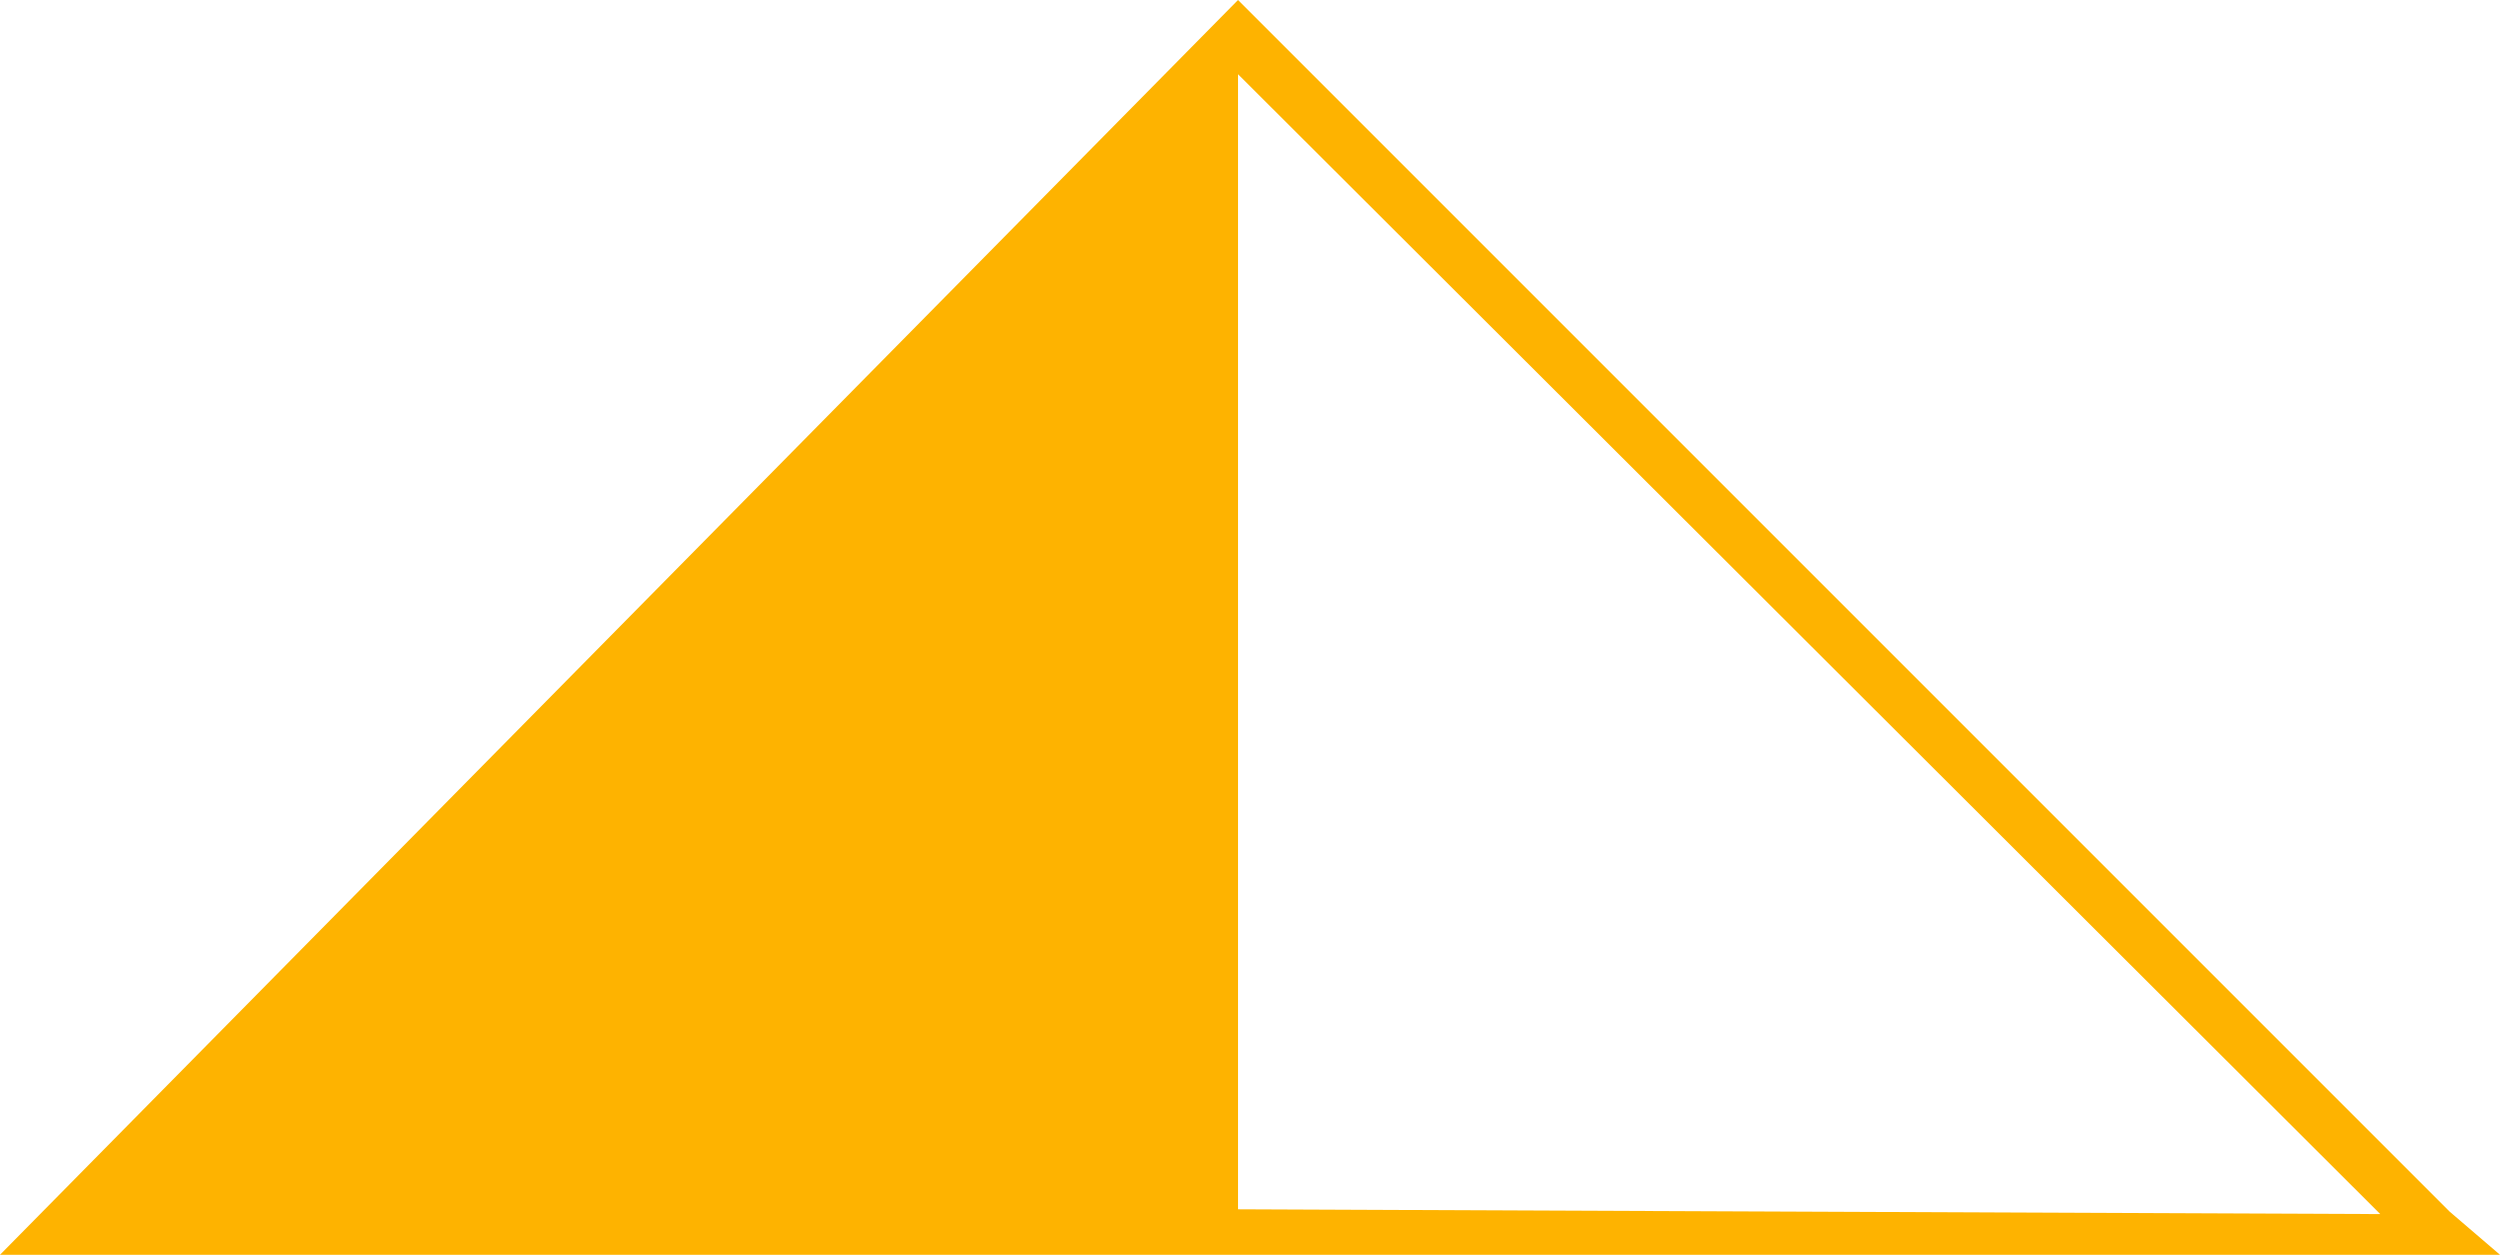
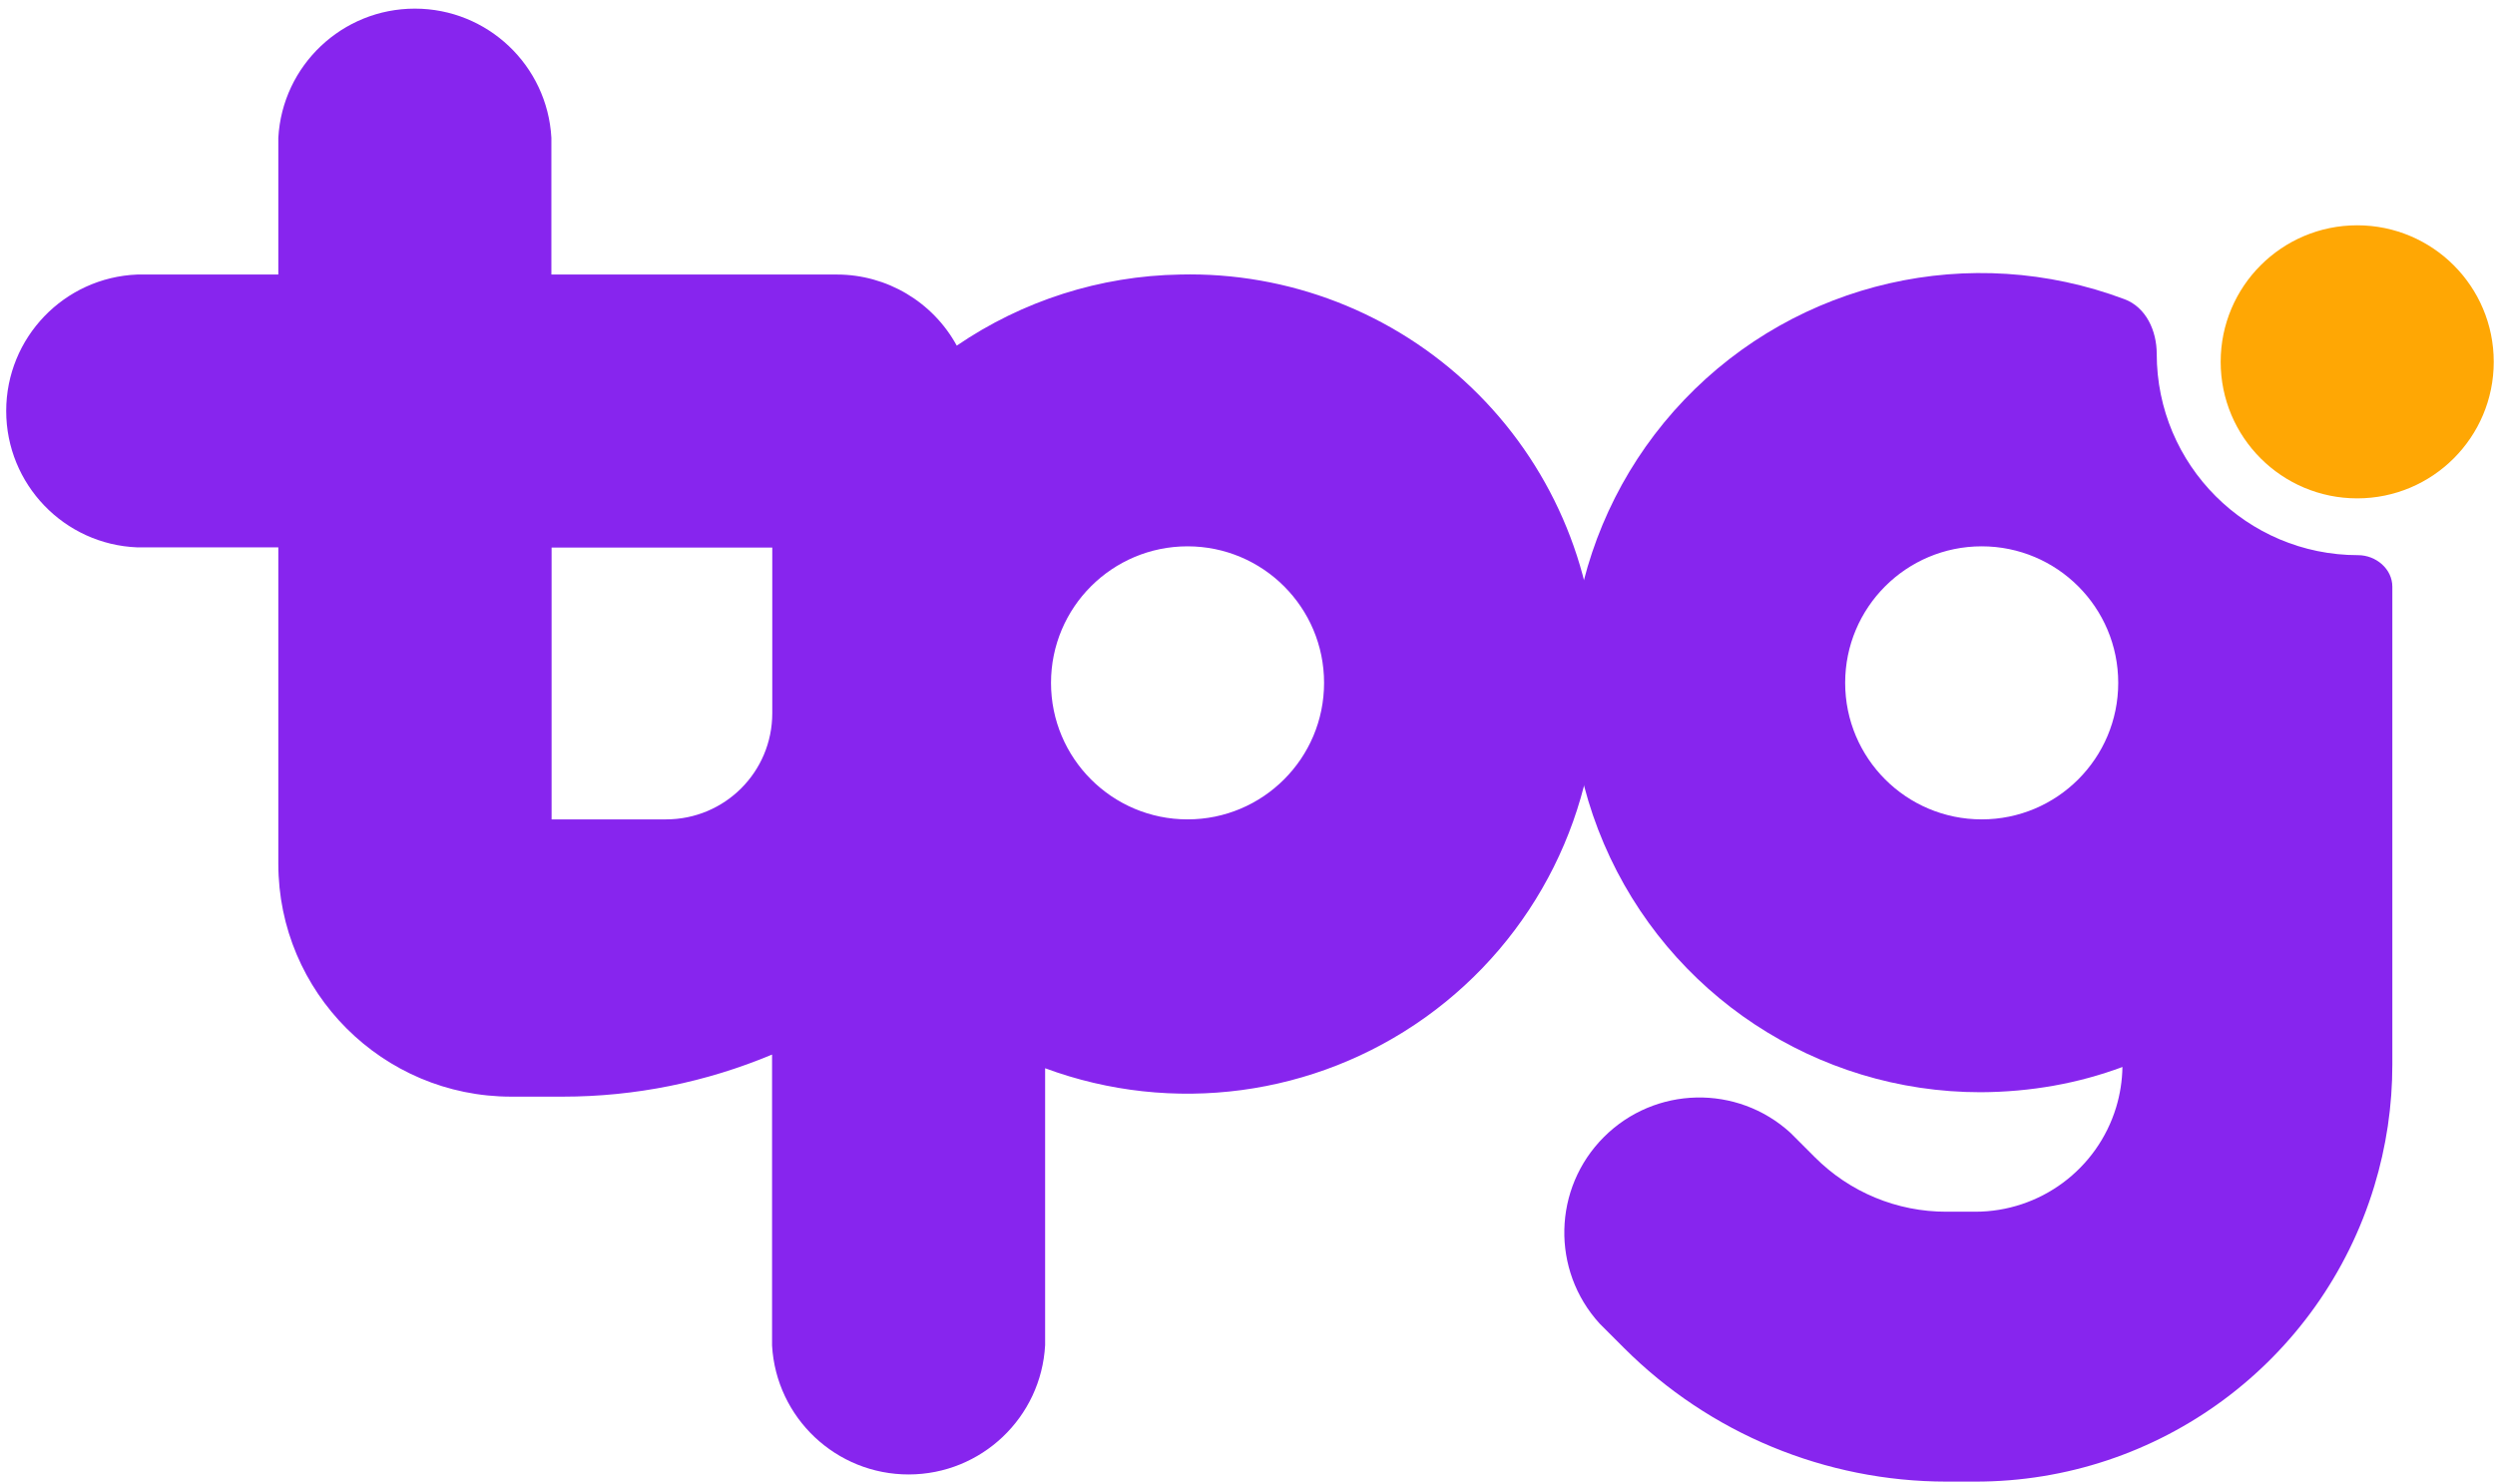
- <svg xmlns="http://www.w3.org/2000/svg" viewBox="0 0 104.4 52.4">
-   <path fill="#feb300" d="M102.3 50.6 51.7 0 0 52.4h104.4zm-50.6-.1V3.1l47.7 47.6z" />
+ <svg xmlns="http://www.w3.org/2000/svg" viewBox="0 0 1186 705">
+   <path fill="#8725ee" d="M561 130.5a194 194 0 0 0-106.2 33.8 65 65 0 0 0-57-33.8H262.1v-65a65 65 0 0 0-129.8 0v65h-67a64.9 64.9 0 0 0 0 129.7h67v150.4c0 61.1 49.6 110.7 110.7 110.7h24.5c34.5 0 68.2-6.9 99.5-20v138.3a65 65 0 0 0 129.8-.2V507.8A194.7 194.7 0 0 0 759 320.5a193.4 193.4 0 0 0-198.1-190M262.2 260.3h104.9V339c0 28-22.6 50.5-50.5 50.5h-54.4zm302.3 129.2a64.9 64.9 0 1 1 0-129.8 64.9 64.9 0 0 1 0 129.8" />
+   <path fill="#ffa704" d="M1185.4 172a64.9 64.9 0 1 1-129.8 0 64.9 64.9 0 0 1 129.8 0" />
+   <path fill="#8725ee" d="M1009.8 142.2c10.3 3.8 15.4 15 15.4 26a95.7 95.7 0 0 0 95.7 95.7c8.5 0 16.3 6.5 16.3 15V506a198 198 0 0 1-8.6 57.9 198 198 0 0 1-189.7 140.4h-13.6A217 217 0 0 1 772 640.8l-11.6-11.6a64.2 64.2 0 0 1 90.7-90.7l11.6 11.6a88 88 0 0 0 62.6 25.9h13.6a70 70 0 0 0 67-49.6 70 70 0 0 0 3-19.2q-31.7 11.8-67.4 12a194.7 194.7 0 1 1 68.3-377M942 389.5a64.9 64.9 0 1 0 0-129.8 64.9 64.9 0 0 0 0 129.8" />
</svg>
